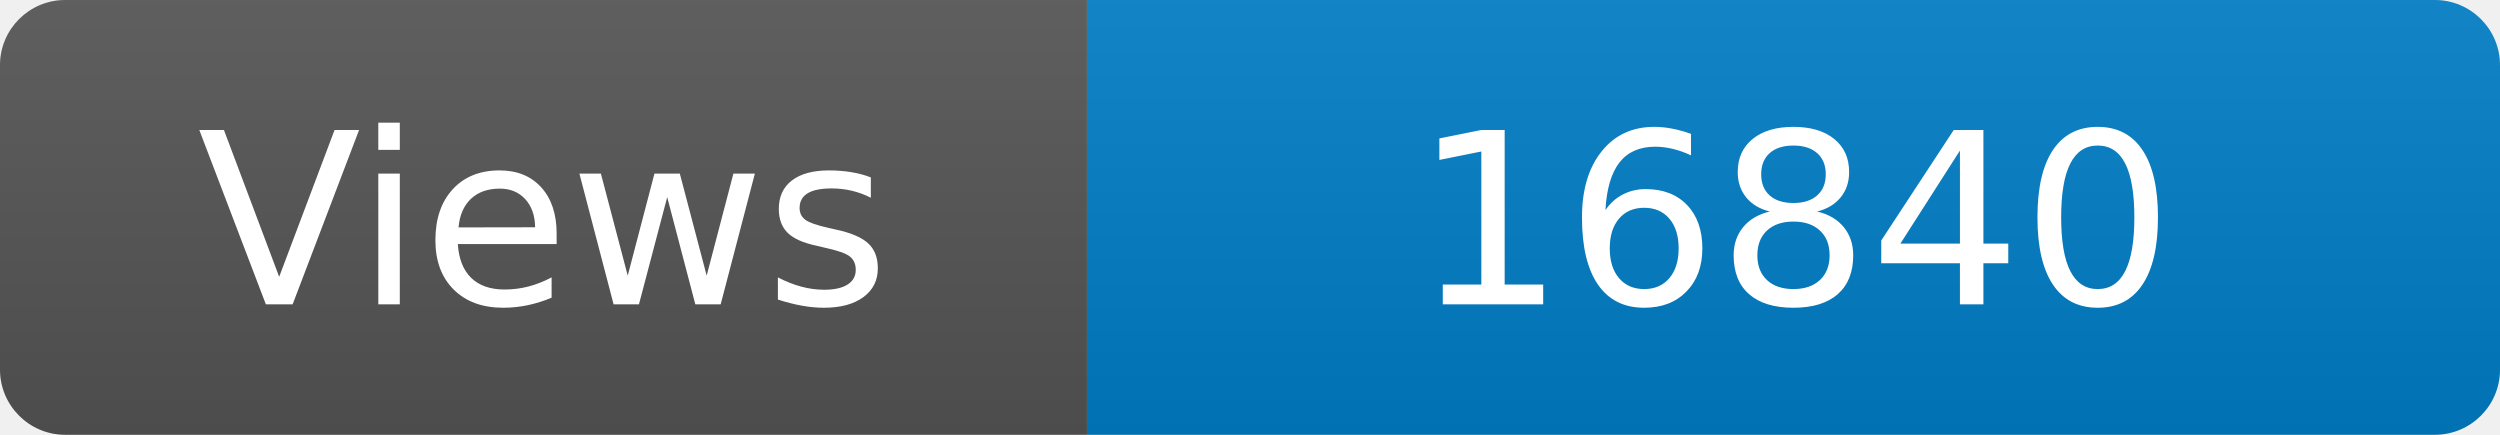
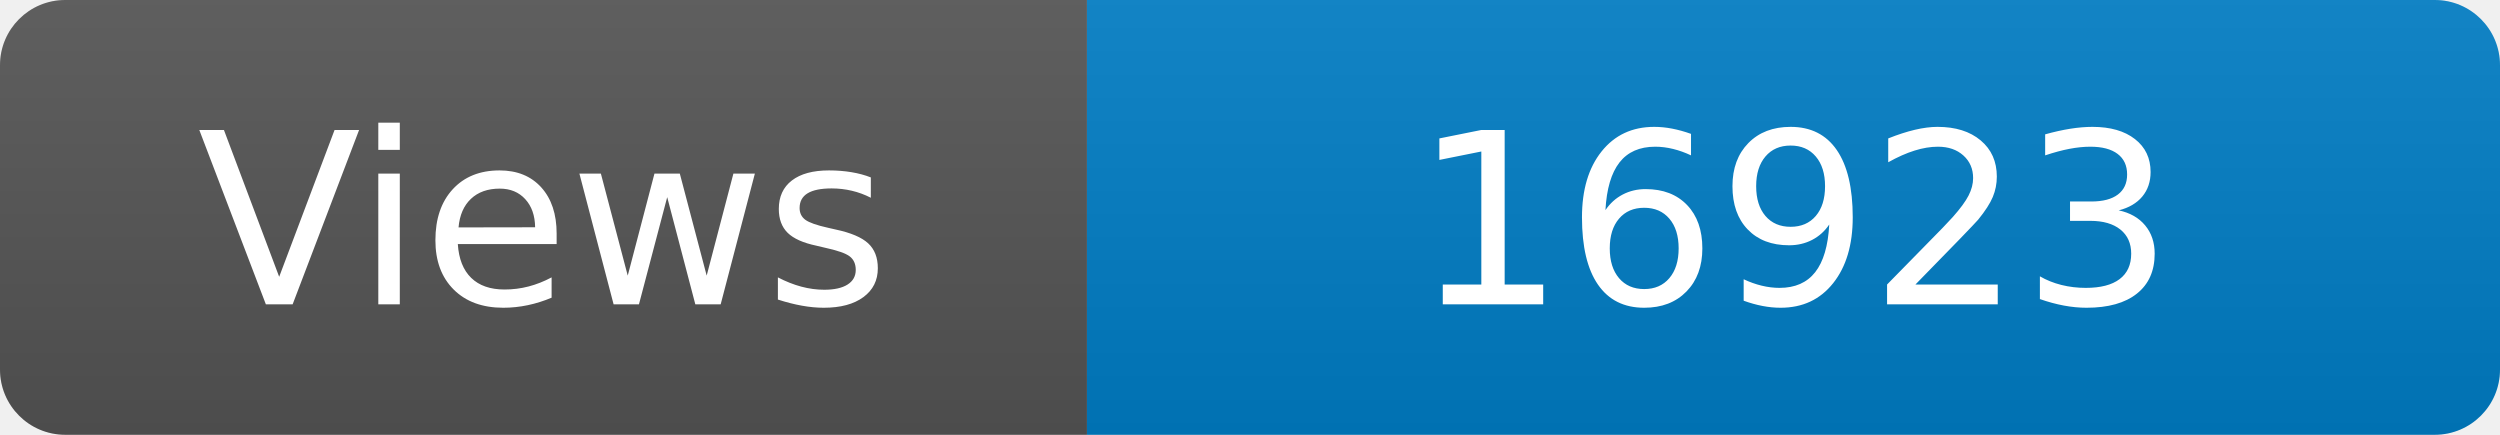
<svg xmlns="http://www.w3.org/2000/svg" width="115" height="20" role="img" aria-label="Maintained?: yes">
  <linearGradient id="s" x2="0" y2="100%">
    <stop offset="0" stop-color="#bbb" stop-opacity=".1" />
    <stop offset="1" stop-opacity=".1" />
  </linearGradient>
  <clipPath id="r">
    <rect width="115" height="20" rx="3" fill="#fff" />
  </clipPath>
  <g clip-path="url(#r)">
    <rect width="50" height="20" fill="#555" />
    <rect x="50" width="160" height="20" fill="#007ec6" />
    <rect width="115" height="20" fill="url(#s)" />
  </g>
  <g fill="#fff" text-anchor="middle" font-family="Verdana,Geneva,DejaVu Sans,sans-serif" font-size="110">
    <text x="250" y="140" transform="scale(.1)" fill="#fff">Views</text>
-     <text x="825" y="140" transform="scale(.1)" fill="#fff">16840</text>
+     <text x="825" y="140" transform="scale(.1)" fill="#fff">16923</text>
  </g>
</svg>
